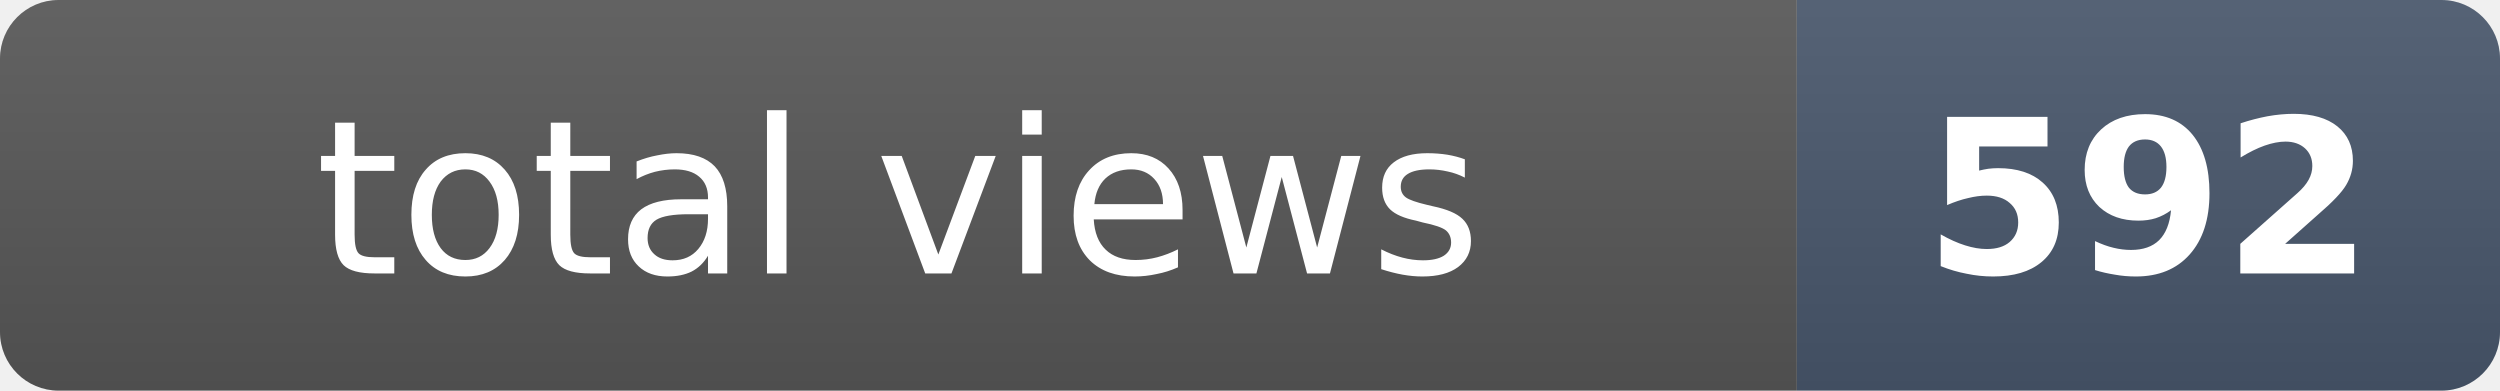
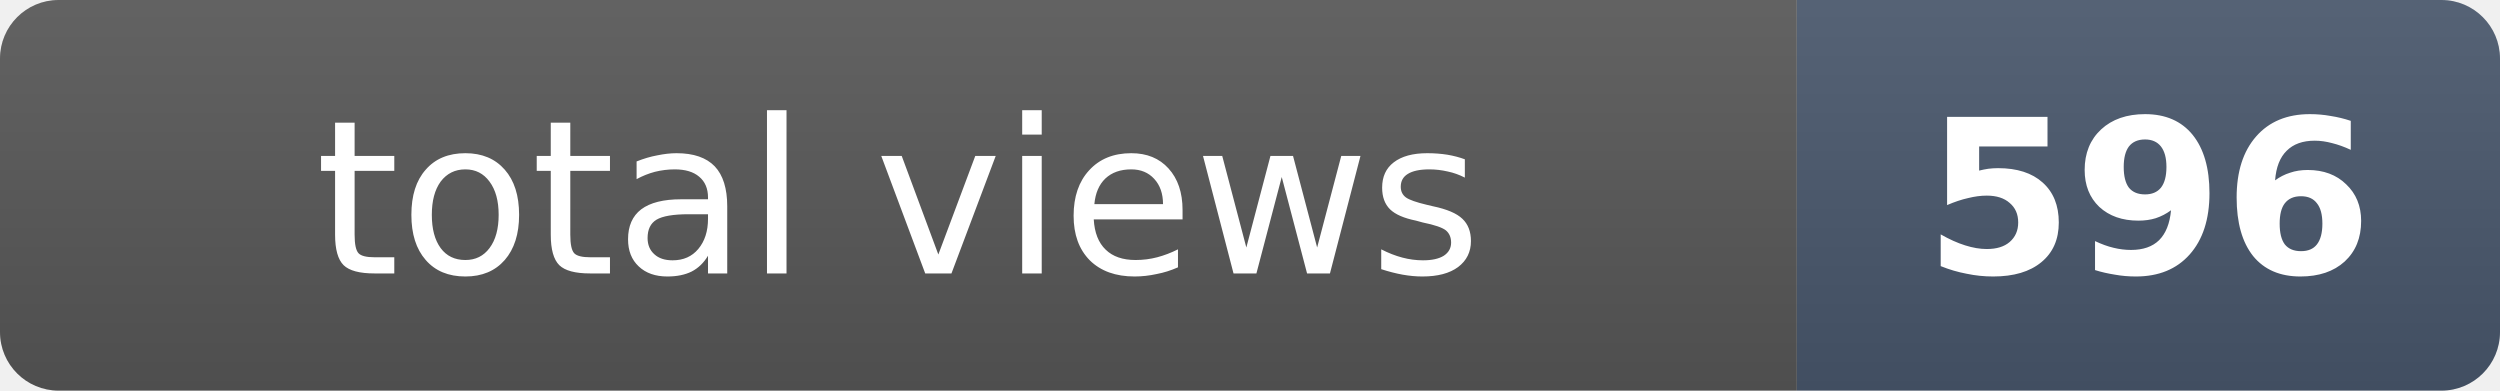
- <svg xmlns="http://www.w3.org/2000/svg" width="128" height="20" role="img" aria-label="total views: 592">
+ <svg xmlns="http://www.w3.org/2000/svg" width="128" height="20" role="img" aria-label="total views: 596">
  <clipPath id="r">
    <rect width="128" height="20" rx="3" fill="#fff" />
  </clipPath>
  <g clip-path="url(#r)">
    <rect width="92" height="20" fill="#555" />
    <rect x="92" width="36" height="20" fill="#475569" />
    <rect width="128" height="20" fill="url(#s)" />
  </g>
  <defs>
    <linearGradient id="s" x2="0" y2="100%">
      <stop offset="0" stop-color="#fff" stop-opacity=".08" />
      <stop offset="1" stop-opacity=".08" />
    </linearGradient>
  </defs>
  <g fill="#fff" text-anchor="middle" font-family="Verdana,Geneva,DejaVu Sans,sans-serif" font-size="11">
    <text x="46" y="14">total views</text>
-     <text x="110" y="14" font-weight="bold">592</text>
+     <text x="110" y="14" font-weight="bold">596</text>
  </g>
</svg>
